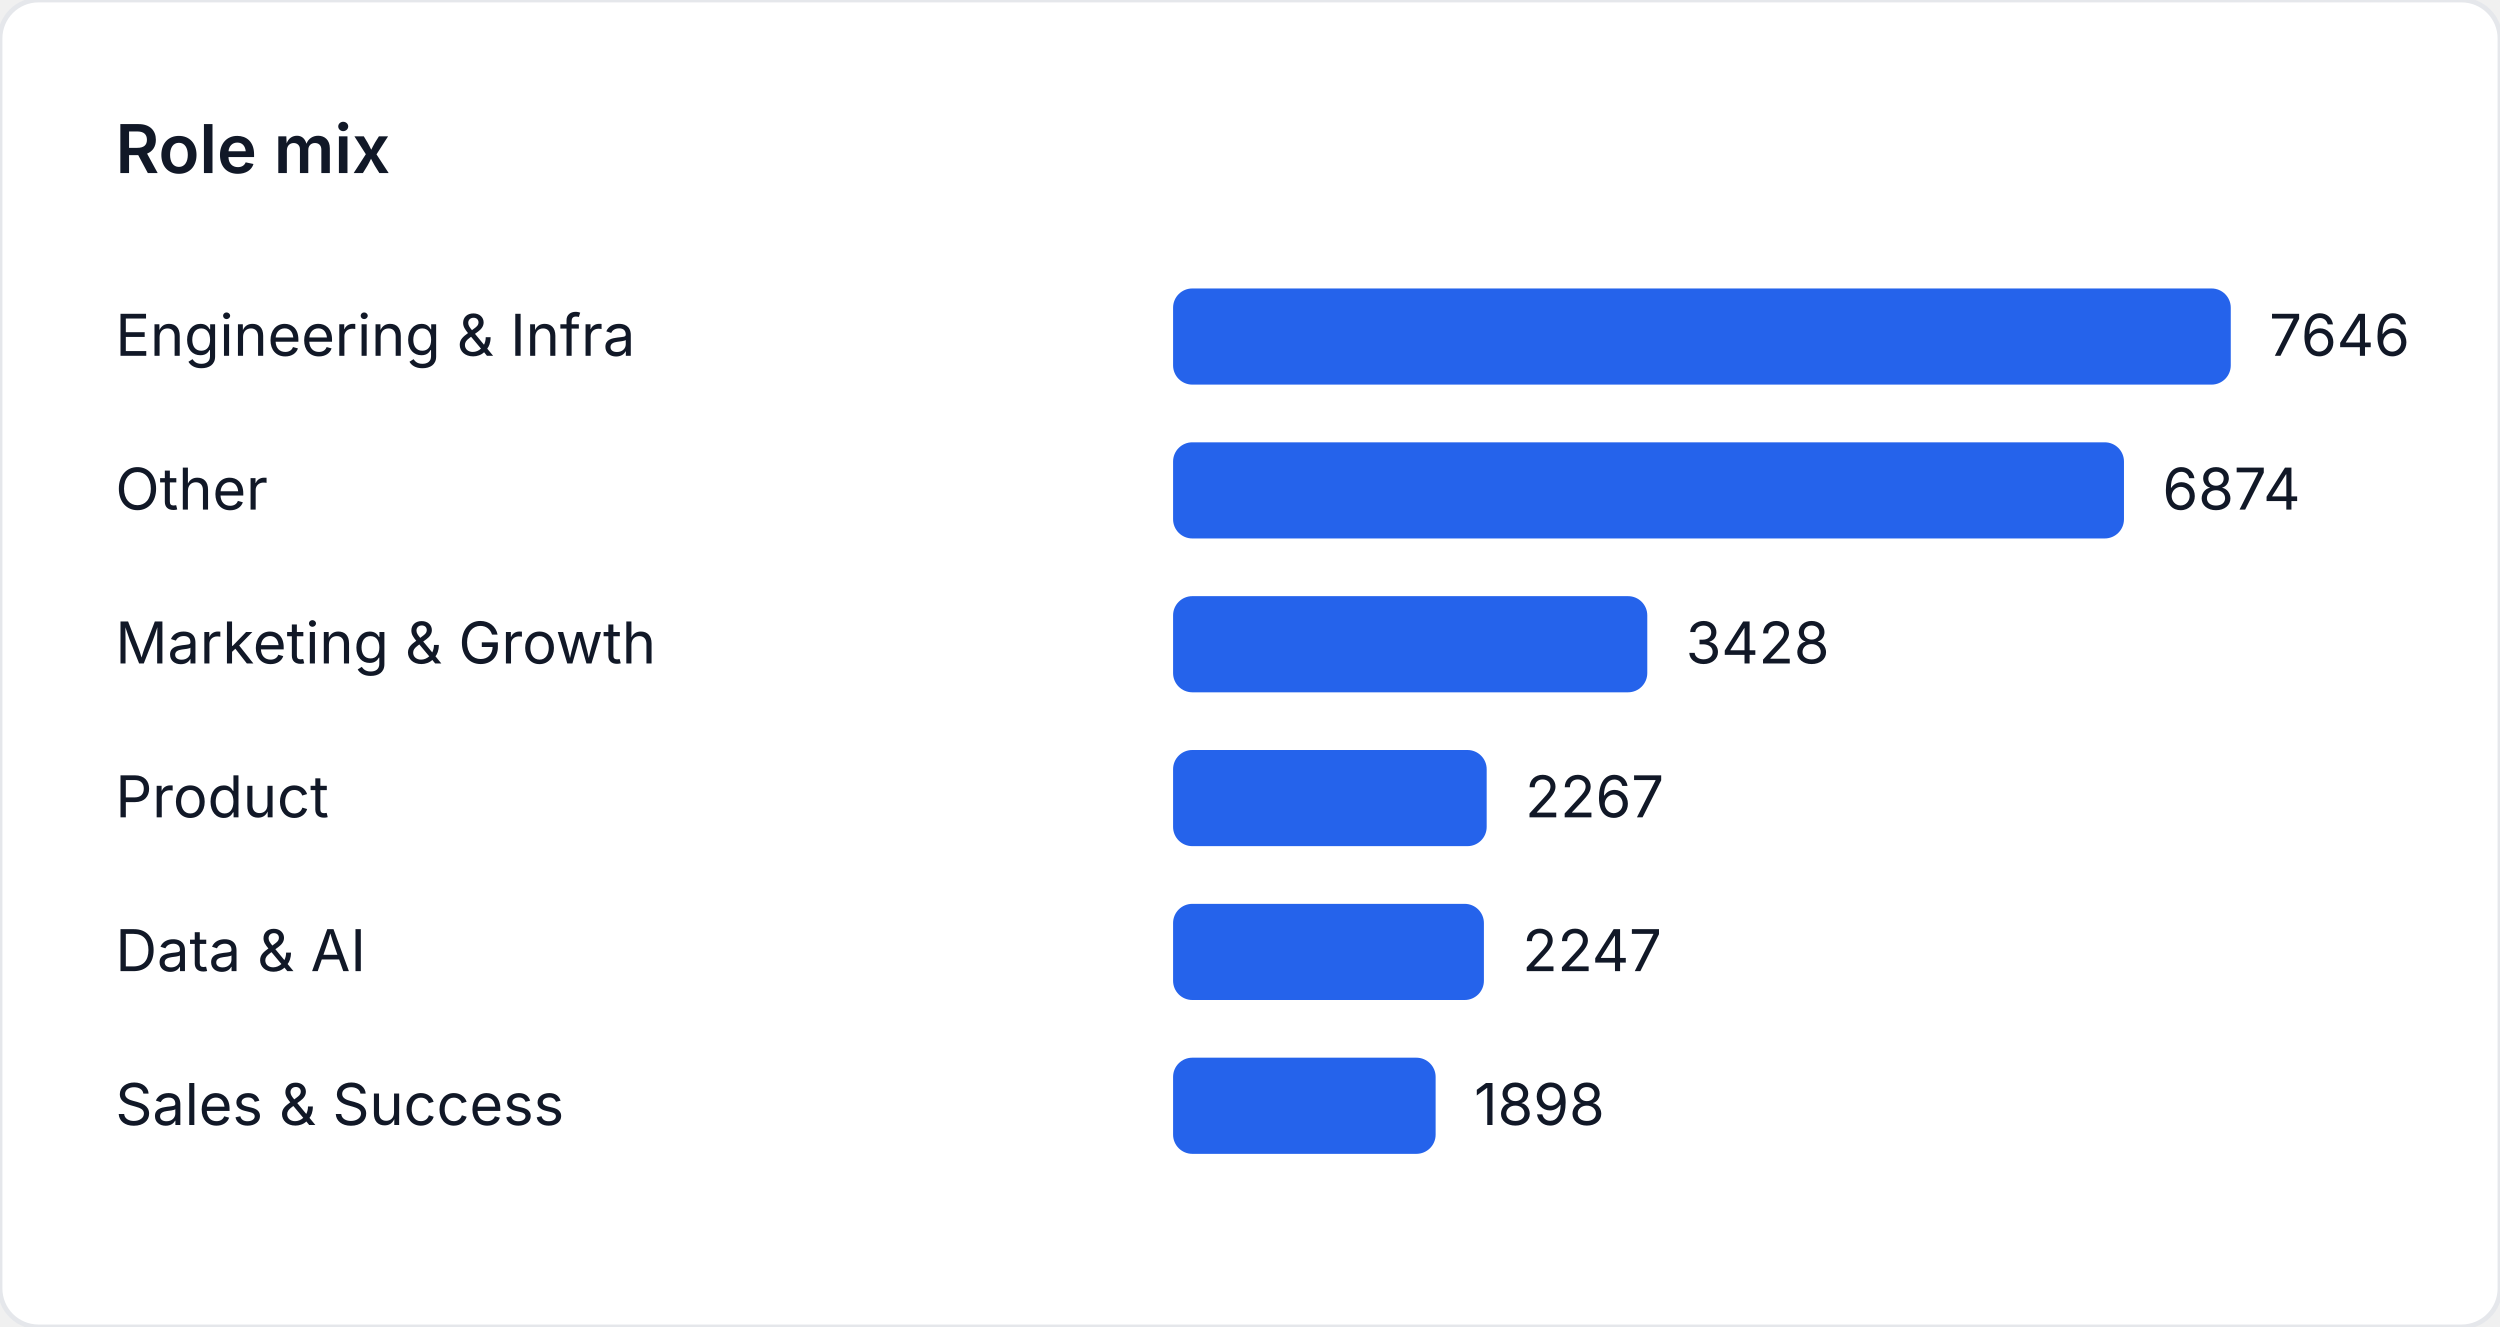
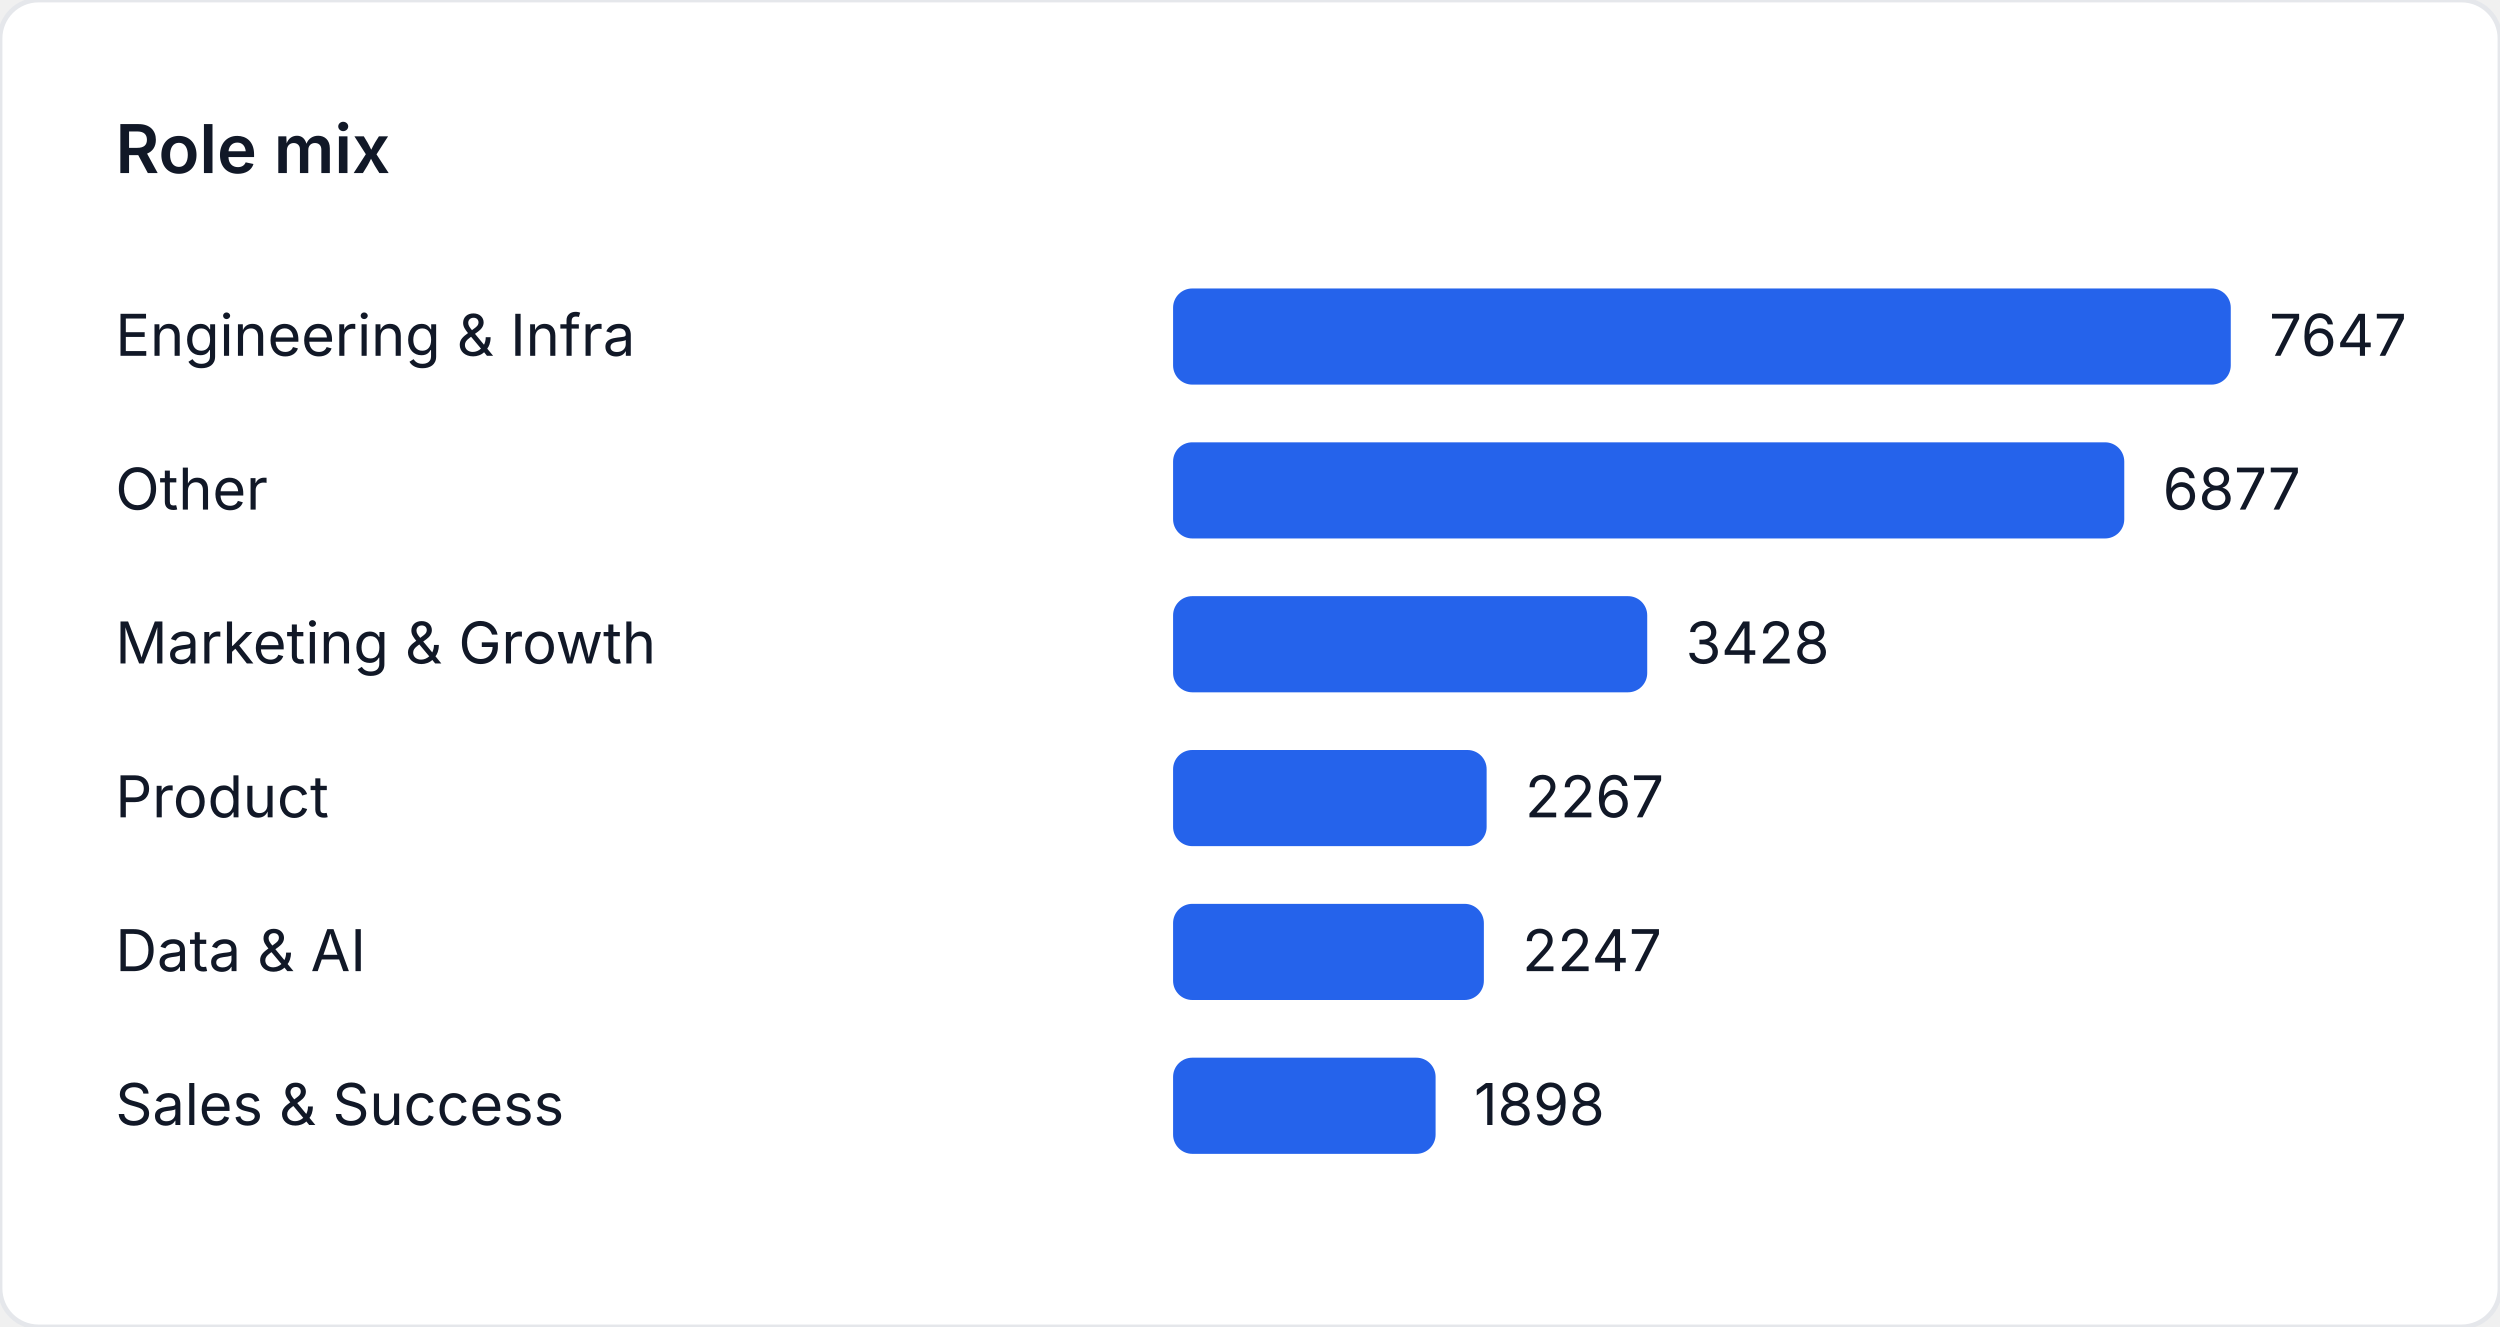
<svg xmlns="http://www.w3.org/2000/svg" width="520" height="276" viewBox="0 0 520 276" role="img" aria-label="Role mix">
  <style>
    text { font-family: "Inter", "Segoe UI", sans-serif; font-size: 12px; fill: #111827; }
    .title { font-size: 14px; font-weight: 600; }
  </style>
  <rect width="520" height="276" fill="#ffffff" rx="8" ry="8" stroke="#e5e7eb" />
  <text class="title" x="24" y="36">Role mix</text>
  <text x="24" y="74">Engineering &amp; Infra</text>
  <rect x="244" y="60" width="220" height="20" fill="#2563eb" rx="4" />
-   <text x="472" y="74">7646</text>
+   <text x="472" y="74">7647</text>
  <text x="24" y="106">Other</text>
-   <rect x="244" y="92" width="197.787" height="20" fill="#2563eb" rx="4" />
-   <text x="449.787" y="106">6874</text>
+   <rect x="244" y="92" width="197.848" height="20" fill="#2563eb" rx="4" />
+   <text x="449.848" y="106">6877</text>
  <text x="24" y="138">Marketing &amp; Growth</text>
-   <rect x="244" y="124" width="98.635" height="20" fill="#2563eb" rx="4" />
-   <text x="350.635" y="138">3428</text>
+   <rect x="244" y="124" width="98.622" height="20" fill="#2563eb" rx="4" />
+   <text x="350.622" y="138">3428</text>
  <text x="24" y="170">Product</text>
-   <rect x="244" y="156" width="65.229" height="20" fill="#2563eb" rx="4" />
-   <text x="317.229" y="170">2267</text>
+   <rect x="244" y="156" width="65.22" height="20" fill="#2563eb" rx="4" />
+   <text x="317.22" y="170">2267</text>
  <text x="24" y="202">Data &amp; AI</text>
-   <rect x="244" y="188" width="64.653" height="20" fill="#2563eb" rx="4" />
-   <text x="316.653" y="202">2247</text>
+   <rect x="244" y="188" width="64.645" height="20" fill="#2563eb" rx="4" />
+   <text x="316.645" y="202">2247</text>
  <text x="24" y="234">Sales &amp; Success</text>
-   <rect x="244" y="220" width="54.612" height="20" fill="#2563eb" rx="4" />
-   <text x="306.612" y="234">1898</text>
+   <rect x="244" y="220" width="54.604" height="20" fill="#2563eb" rx="4" />
+   <text x="306.604" y="234">1898</text>
</svg>
